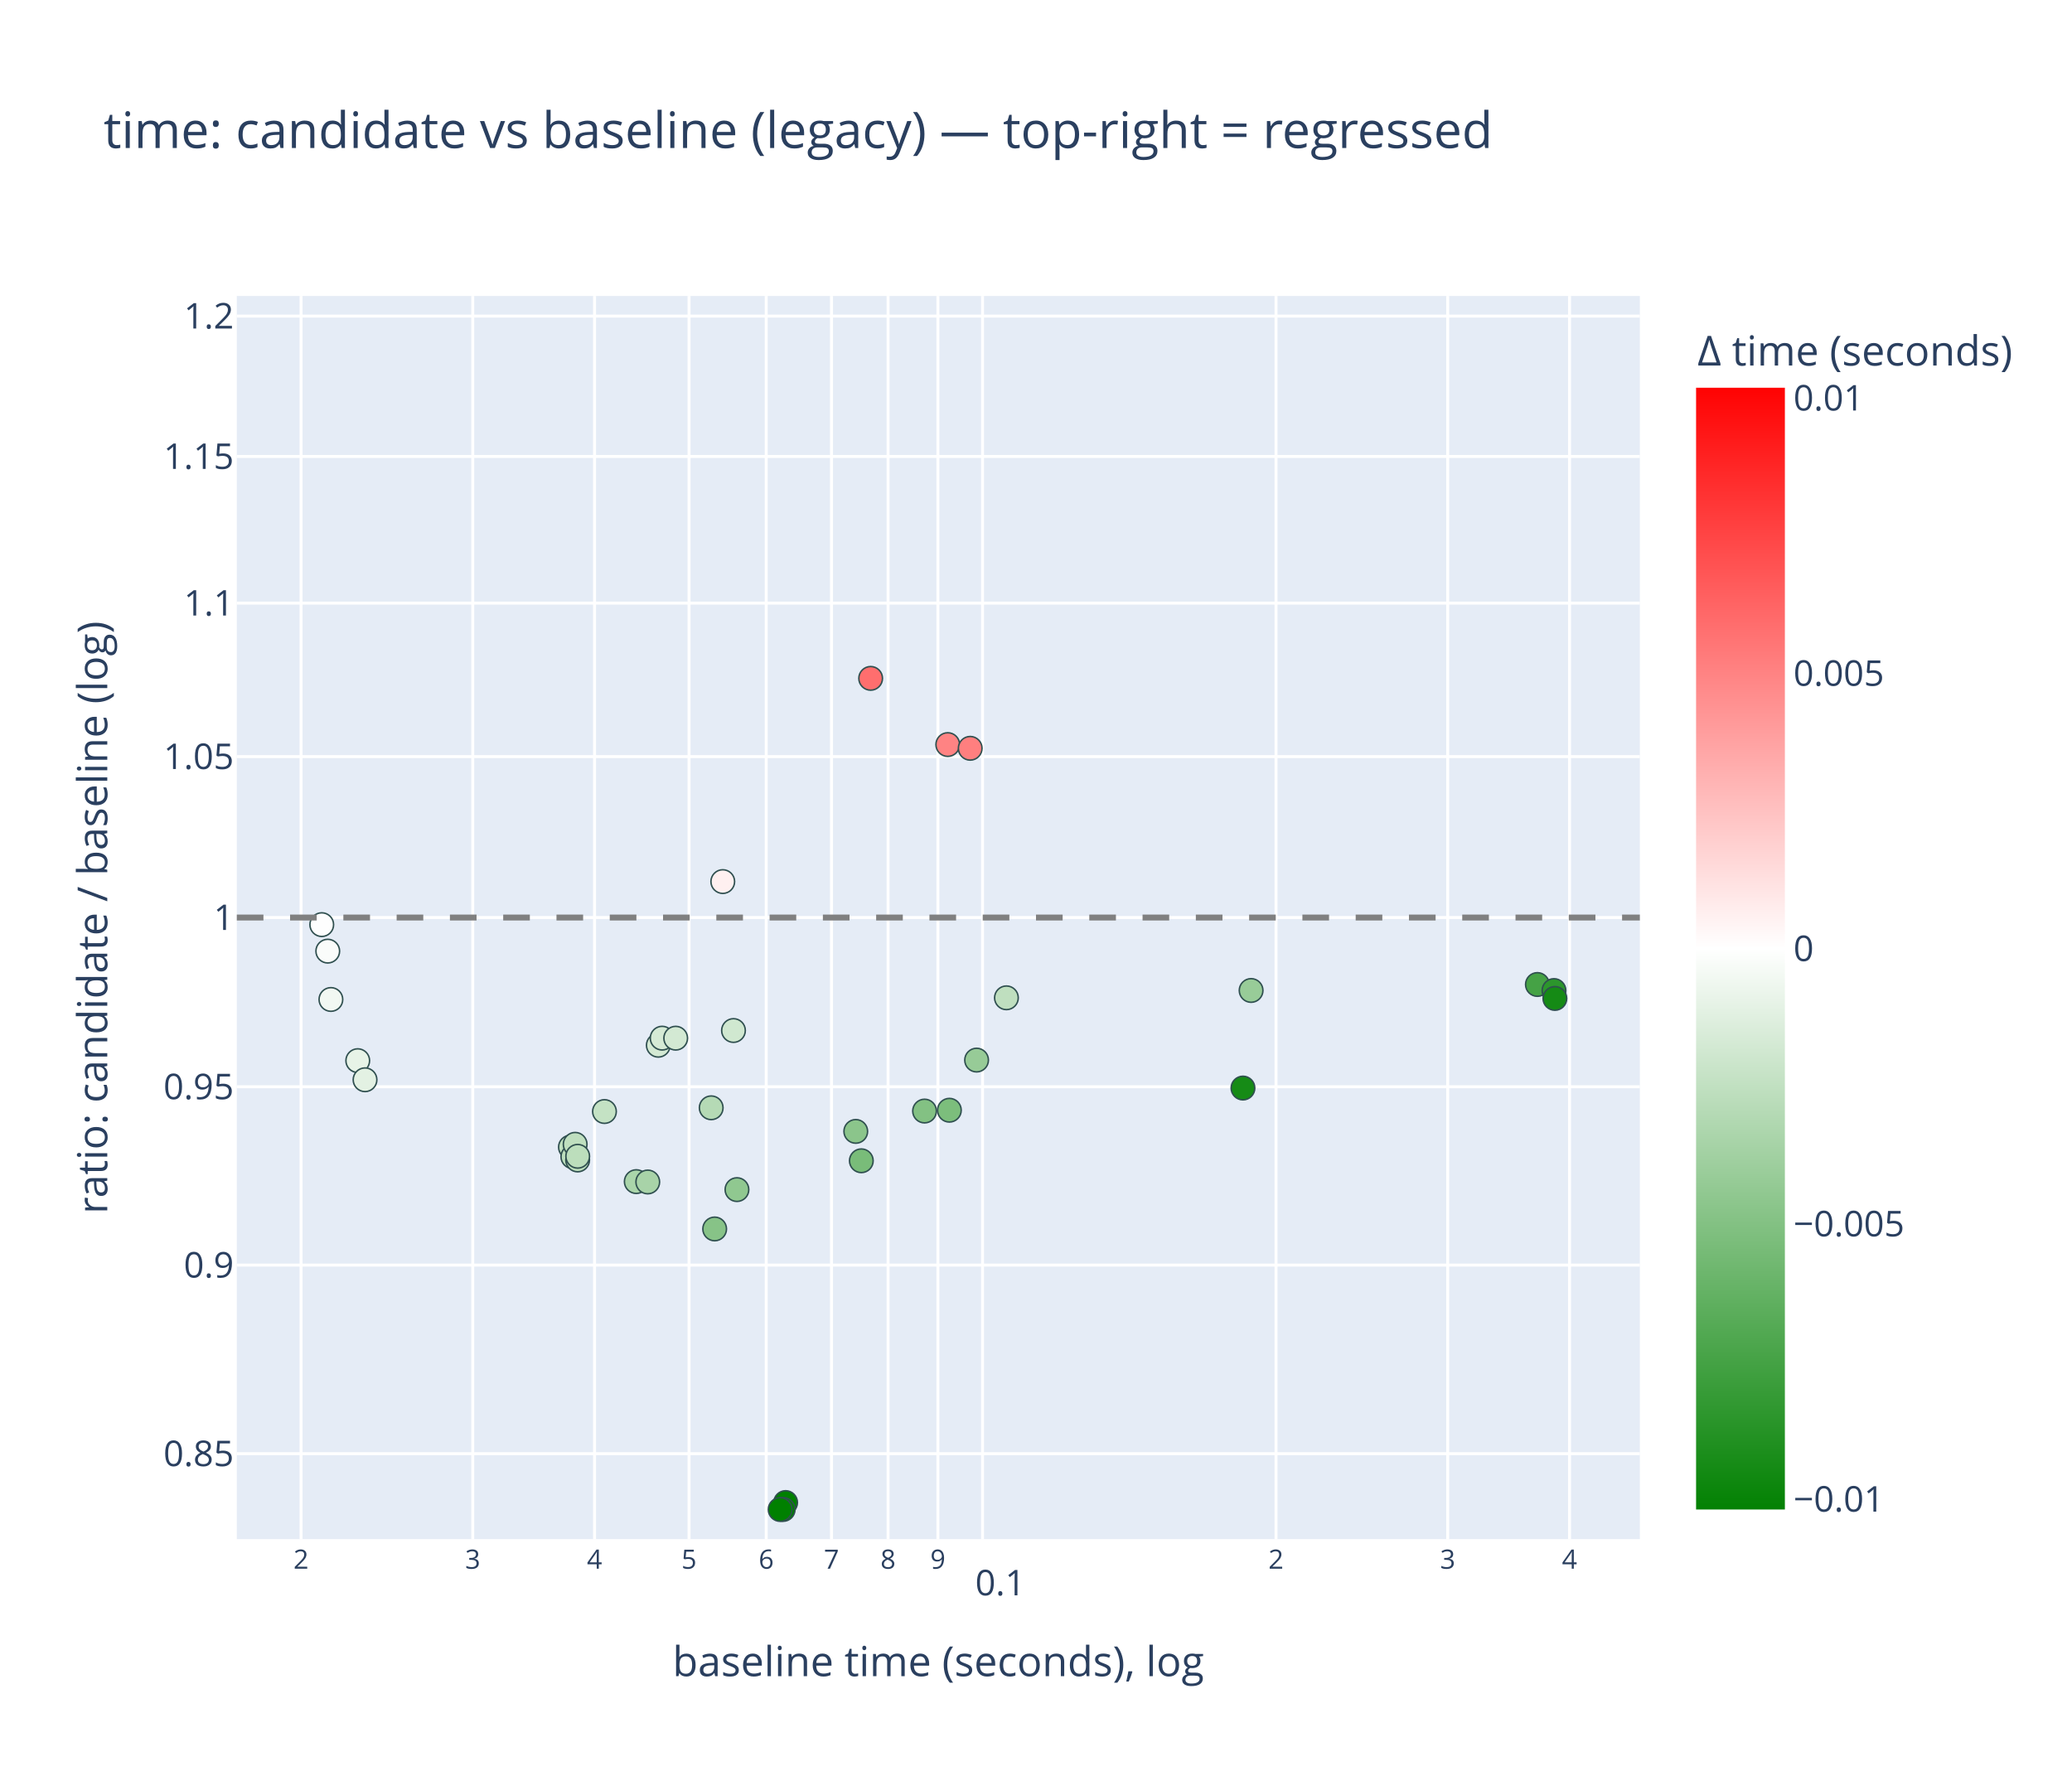
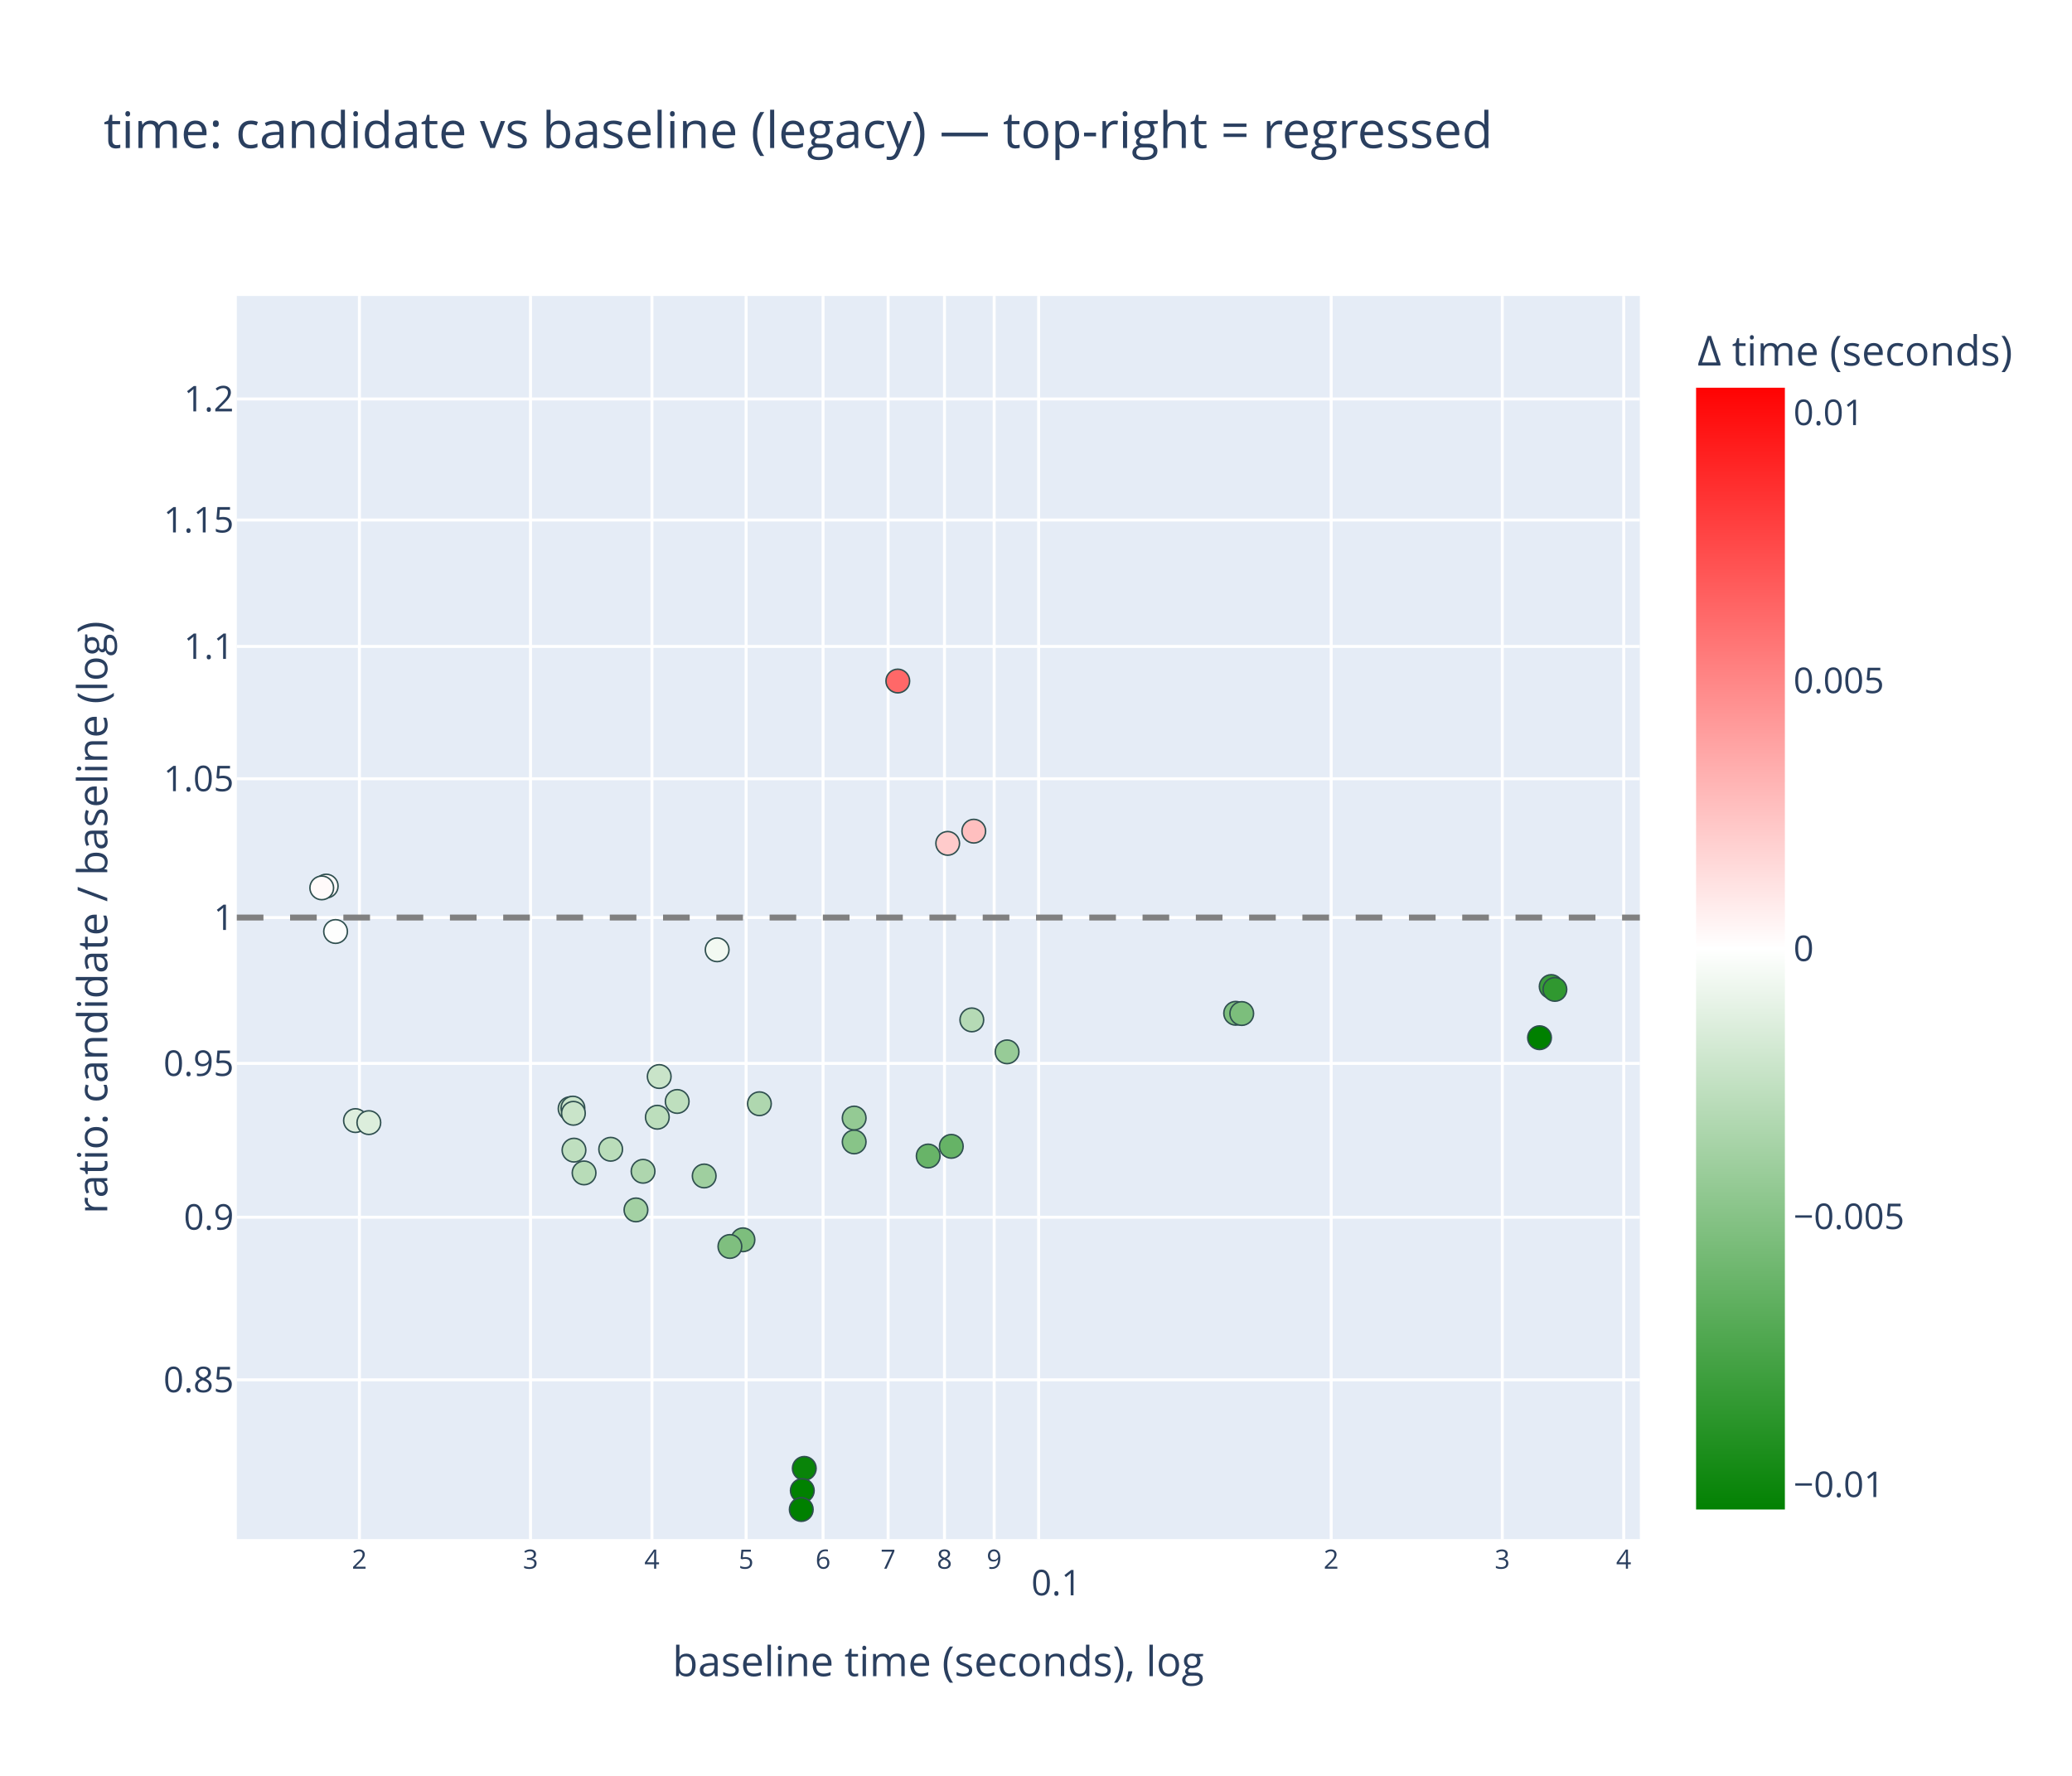
<svg xmlns="http://www.w3.org/2000/svg" class="main-svg" width="700" height="600" style="" viewBox="0 0 700 600">
  <rect x="0" y="0" width="700" height="600" style="fill: rgb(255, 255, 255); fill-opacity: 1;" />
-   <defs id="defs-202b8f">
+   <defs id="defs-28473a">
    <g class="clips">
-       <clipPath id="clip202b8fxyplot" class="plotclip">
+       <clipPath id="clip28473axyplot" class="plotclip">
        <rect width="474" height="420" />
      </clipPath>
-       <clipPath class="axesclip" id="clip202b8fx">
+       <clipPath class="axesclip" id="clip28473ax">
        <rect x="80" y="0" width="474" height="600" />
      </clipPath>
-       <clipPath class="axesclip" id="clip202b8fy">
+       <clipPath class="axesclip" id="clip28473ay">
        <rect x="0" y="100" width="700" height="420" />
      </clipPath>
-       <clipPath class="axesclip" id="clip202b8fxy">
+       <clipPath class="axesclip" id="clip28473axy">
        <rect x="80" y="100" width="474" height="420" />
      </clipPath>
    </g>
    <g class="gradients">
-       <linearGradient x1="0" y1="1" x2="0" y2="0" gradientUnits="objectBoundingBox" id="g202b8f-cbcoloraxis">
+       <linearGradient x1="0" y1="1" x2="0" y2="0" gradientUnits="objectBoundingBox" id="g28473a-cbcoloraxis">
        <stop offset="0%" stop-color="rgb(0, 128, 0)" stop-opacity="1" />
        <stop offset="50%" stop-color="rgb(255, 255, 255)" stop-opacity="1" />
        <stop offset="100%" stop-color="rgb(255, 0, 0)" stop-opacity="1" />
      </linearGradient>
    </g>
    <g class="patterns" />
  </defs>
  <g class="bglayer">
    <rect class="bg" x="80" y="100" width="474" height="420" style="fill: rgb(229, 236, 246); fill-opacity: 1; stroke-width: 0;" />
  </g>
  <g class="layer-below">
    <g class="imagelayer" />
    <g class="shapelayer" />
  </g>
  <g class="cartesianlayer">
    <g class="subplot xy">
      <g class="layer-subplot">
        <g class="shapelayer" />
        <g class="imagelayer" />
      </g>
      <g class="minor-gridlayer">
        <g class="x" />
        <g class="y" />
      </g>
      <g class="gridlayer">
        <g class="x">
-           <path class="xgrid crisp" transform="translate(101.71,0)" d="M0,100v420" style="stroke: rgb(255, 255, 255); stroke-opacity: 1; stroke-width: 1px;" />
-           <path class="xgrid crisp" transform="translate(159.71,0)" d="M0,100v420" style="stroke: rgb(255, 255, 255); stroke-opacity: 1; stroke-width: 1px;" />
-           <path class="xgrid crisp" transform="translate(200.86,0)" d="M0,100v420" style="stroke: rgb(255, 255, 255); stroke-opacity: 1; stroke-width: 1px;" />
-           <path class="xgrid crisp" transform="translate(232.78,0)" d="M0,100v420" style="stroke: rgb(255, 255, 255); stroke-opacity: 1; stroke-width: 1px;" />
-           <path class="xgrid crisp" transform="translate(258.86,0)" d="M0,100v420" style="stroke: rgb(255, 255, 255); stroke-opacity: 1; stroke-width: 1px;" />
-           <path class="xgrid crisp" transform="translate(280.91,0)" d="M0,100v420" style="stroke: rgb(255, 255, 255); stroke-opacity: 1; stroke-width: 1px;" />
-           <path class="xgrid crisp" transform="translate(300.02,0)" d="M0,100v420" style="stroke: rgb(255, 255, 255); stroke-opacity: 1; stroke-width: 1px;" />
-           <path class="xgrid crisp" transform="translate(316.86,0)" d="M0,100v420" style="stroke: rgb(255, 255, 255); stroke-opacity: 1; stroke-width: 1px;" />
-           <path class="xgrid crisp" transform="translate(331.94,0)" d="M0,100v420" style="stroke: rgb(255, 255, 255); stroke-opacity: 1; stroke-width: 1px;" />
-           <path class="xgrid crisp" transform="translate(431.09,0)" d="M0,100v420" style="stroke: rgb(255, 255, 255); stroke-opacity: 1; stroke-width: 1px;" />
-           <path class="xgrid crisp" transform="translate(489.09,0)" d="M0,100v420" style="stroke: rgb(255, 255, 255); stroke-opacity: 1; stroke-width: 1px;" />
-           <path class="xgrid crisp" transform="translate(530.25,0)" d="M0,100v420" style="stroke: rgb(255, 255, 255); stroke-opacity: 1; stroke-width: 1px;" />
+           <path class="xgrid crisp" transform="translate(121.42,0)" d="M0,100v420" style="stroke: rgb(255, 255, 255); stroke-opacity: 1; stroke-width: 1px;" />
+           <path class="xgrid crisp" transform="translate(179.23,0)" d="M0,100v420" style="stroke: rgb(255, 255, 255); stroke-opacity: 1; stroke-width: 1px;" />
+           <path class="xgrid crisp" transform="translate(220.25,0)" d="M0,100v420" style="stroke: rgb(255, 255, 255); stroke-opacity: 1; stroke-width: 1px;" />
+           <path class="xgrid crisp" transform="translate(252.07,0)" d="M0,100v420" style="stroke: rgb(255, 255, 255); stroke-opacity: 1; stroke-width: 1px;" />
+           <path class="xgrid crisp" transform="translate(278.06,0)" d="M0,100v420" style="stroke: rgb(255, 255, 255); stroke-opacity: 1; stroke-width: 1px;" />
+           <path class="xgrid crisp" transform="translate(300.04,0)" d="M0,100v420" style="stroke: rgb(255, 255, 255); stroke-opacity: 1; stroke-width: 1px;" />
+           <path class="xgrid crisp" transform="translate(319.08,0)" d="M0,100v420" style="stroke: rgb(255, 255, 255); stroke-opacity: 1; stroke-width: 1px;" />
+           <path class="xgrid crisp" transform="translate(335.87,0)" d="M0,100v420" style="stroke: rgb(255, 255, 255); stroke-opacity: 1; stroke-width: 1px;" />
+           <path class="xgrid crisp" transform="translate(350.89,0)" d="M0,100v420" style="stroke: rgb(255, 255, 255); stroke-opacity: 1; stroke-width: 1px;" />
+           <path class="xgrid crisp" transform="translate(449.72,0)" d="M0,100v420" style="stroke: rgb(255, 255, 255); stroke-opacity: 1; stroke-width: 1px;" />
+           <path class="xgrid crisp" transform="translate(507.53,0)" d="M0,100v420" style="stroke: rgb(255, 255, 255); stroke-opacity: 1; stroke-width: 1px;" />
+           <path class="xgrid crisp" transform="translate(548.55,0)" d="M0,100v420" style="stroke: rgb(255, 255, 255); stroke-opacity: 1; stroke-width: 1px;" />
        </g>
        <g class="y">
-           <path class="ygrid crisp" transform="translate(0,491.14)" d="M80,0h474" style="stroke: rgb(255, 255, 255); stroke-opacity: 1; stroke-width: 1px;" />
-           <path class="ygrid crisp" transform="translate(0,427.43)" d="M80,0h474" style="stroke: rgb(255, 255, 255); stroke-opacity: 1; stroke-width: 1px;" />
-           <path class="ygrid crisp" transform="translate(0,367.17)" d="M80,0h474" style="stroke: rgb(255, 255, 255); stroke-opacity: 1; stroke-width: 1px;" />
+           <path class="ygrid crisp" transform="translate(0,466.18)" d="M80,0h474" style="stroke: rgb(255, 255, 255); stroke-opacity: 1; stroke-width: 1px;" />
+           <path class="ygrid crisp" transform="translate(0,411.25)" d="M80,0h474" style="stroke: rgb(255, 255, 255); stroke-opacity: 1; stroke-width: 1px;" />
+           <path class="ygrid crisp" transform="translate(0,359.29)" d="M80,0h474" style="stroke: rgb(255, 255, 255); stroke-opacity: 1; stroke-width: 1px;" />
          <path class="ygrid crisp" transform="translate(0,310)" d="M80,0h474" style="stroke: rgb(255, 255, 255); stroke-opacity: 1; stroke-width: 1px;" />
-           <path class="ygrid crisp" transform="translate(0,255.62)" d="M80,0h474" style="stroke: rgb(255, 255, 255); stroke-opacity: 1; stroke-width: 1px;" />
-           <path class="ygrid crisp" transform="translate(0,203.77)" d="M80,0h474" style="stroke: rgb(255, 255, 255); stroke-opacity: 1; stroke-width: 1px;" />
-           <path class="ygrid crisp" transform="translate(0,154.22)" d="M80,0h474" style="stroke: rgb(255, 255, 255); stroke-opacity: 1; stroke-width: 1px;" />
-           <path class="ygrid crisp" transform="translate(0,106.79)" d="M80,0h474" style="stroke: rgb(255, 255, 255); stroke-opacity: 1; stroke-width: 1px;" />
+           <path class="ygrid crisp" transform="translate(0,263.11)" d="M80,0h474" style="stroke: rgb(255, 255, 255); stroke-opacity: 1; stroke-width: 1px;" />
+           <path class="ygrid crisp" transform="translate(0,218.41)" d="M80,0h474" style="stroke: rgb(255, 255, 255); stroke-opacity: 1; stroke-width: 1px;" />
+           <path class="ygrid crisp" transform="translate(0,175.69)" d="M80,0h474" style="stroke: rgb(255, 255, 255); stroke-opacity: 1; stroke-width: 1px;" />
+           <path class="ygrid crisp" transform="translate(0,134.79)" d="M80,0h474" style="stroke: rgb(255, 255, 255); stroke-opacity: 1; stroke-width: 1px;" />
        </g>
      </g>
      <g class="zerolinelayer" />
      <g class="layer-between">
        <g class="shapelayer" />
        <g class="imagelayer" />
      </g>
      <path class="xlines-below" />
      <path class="ylines-below" />
      <g class="overlines-below" />
      <g class="xaxislayer-below" />
      <g class="yaxislayer-below" />
      <g class="overaxes-below" />
      <g class="overplot">
-         <g class="xy" transform="translate(80,100)" clip-path="url(#clip202b8fxyplot)">
+         <g class="xy" transform="translate(80,100)" clip-path="url(#clip28473axyplot)">
          <g class="scatterlayer mlayer">
-             <g class="trace scatter tracec6445c" style="stroke-miterlimit: 2; opacity: 1;">
+             <g class="trace scatter tracede2dc3" style="stroke-miterlimit: 2; opacity: 1;">
              <g class="fills" />
              <g class="errorbars" />
              <g class="lines" />
              <g class="points">
-                 <path class="point" transform="translate(232.35,275.38)" d="M4,0A4,4 0 1,1 0,-4A4,4 0 0,1 4,0Z" style="opacity: 1; stroke-width: 0.5px; fill: rgb(131, 193, 131); fill-opacity: 1; stroke: rgb(47, 79, 79); stroke-opacity: 1;" />
-                 <path class="point" transform="translate(240.74,275.1)" d="M4,0A4,4 0 1,1 0,-4A4,4 0 0,1 4,0Z" style="opacity: 1; stroke-width: 0.5px; fill: rgb(124, 190, 124); fill-opacity: 1; stroke: rgb(47, 79, 79); stroke-opacity: 1;" />
-                 <path class="point" transform="translate(249.93,258.16)" d="M4,0A4,4 0 1,1 0,-4A4,4 0 0,1 4,0Z" style="opacity: 1; stroke-width: 0.5px; fill: rgb(151, 203, 151); fill-opacity: 1; stroke: rgb(47, 79, 79); stroke-opacity: 1;" />
-                 <path class="point" transform="translate(260.01,237.12)" d="M4,0A4,4 0 1,1 0,-4A4,4 0 0,1 4,0Z" style="opacity: 1; stroke-width: 0.5px; fill: rgb(191, 223, 191); fill-opacity: 1; stroke: rgb(47, 79, 79); stroke-opacity: 1;" />
-                 <path class="point" transform="translate(40.86,258.35)" d="M4,0A4,4 0 1,1 0,-4A4,4 0 0,1 4,0Z" style="opacity: 1; stroke-width: 0.5px; fill: rgb(231, 243, 231); fill-opacity: 1; stroke: rgb(47, 79, 79); stroke-opacity: 1;" />
-                 <path class="point" transform="translate(43.32,264.81)" d="M4,0A4,4 0 1,1 0,-4A4,4 0 0,1 4,0Z" style="opacity: 1; stroke-width: 0.5px; fill: rgb(227, 241, 227); fill-opacity: 1; stroke: rgb(47, 79, 79); stroke-opacity: 1;" />
-                 <path class="point" transform="translate(160.27,274.28)" d="M4,0A4,4 0 1,1 0,-4A4,4 0 0,1 4,0Z" style="opacity: 1; stroke-width: 0.5px; fill: rgb(181, 218, 181); fill-opacity: 1; stroke: rgb(47, 79, 79); stroke-opacity: 1;" />
-                 <path class="point" transform="translate(164.18,197.85)" d="M4,0A4,4 0 1,1 0,-4A4,4 0 0,1 4,0Z" style="opacity: 1; stroke-width: 0.5px; fill: rgb(255, 240, 240); fill-opacity: 1; stroke: rgb(47, 79, 79); stroke-opacity: 1;" />
-                 <path class="point" transform="translate(209.11,282.25)" d="M4,0A4,4 0 1,1 0,-4A4,4 0 0,1 4,0Z" style="opacity: 1; stroke-width: 0.5px; fill: rgb(139, 197, 139); fill-opacity: 1; stroke: rgb(47, 79, 79); stroke-opacity: 1;" />
-                 <path class="point" transform="translate(210.99,292.18)" d="M4,0A4,4 0 1,1 0,-4A4,4 0 0,1 4,0Z" style="opacity: 1; stroke-width: 0.5px; fill: rgb(121, 188, 121); fill-opacity: 1; stroke: rgb(47, 79, 79); stroke-opacity: 1;" />
-                 <path class="point" transform="translate(339.92,267.61)" d="M4,0A4,4 0 1,1 0,-4A4,4 0 0,1 4,0Z" style="opacity: 1; stroke-width: 0.5px; fill: rgb(22, 139, 22); fill-opacity: 1; stroke: rgb(47, 79, 79); stroke-opacity: 1;" />
-                 <path class="point" transform="translate(342.67,234.64)" d="M4,0A4,4 0 1,1 0,-4A4,4 0 0,1 4,0Z" style="opacity: 1; stroke-width: 0.5px; fill: rgb(152, 204, 152); fill-opacity: 1; stroke: rgb(47, 79, 79); stroke-opacity: 1;" />
-                 <path class="point" transform="translate(142.4,253.15)" d="M4,0A4,4 0 1,1 0,-4A4,4 0 0,1 4,0Z" style="opacity: 1; stroke-width: 0.5px; fill: rgb(211, 233, 211); fill-opacity: 1; stroke: rgb(47, 79, 79); stroke-opacity: 1;" />
-                 <path class="point" transform="translate(143.69,250.75)" d="M4,0A4,4 0 1,1 0,-4A4,4 0 0,1 4,0Z" style="opacity: 1; stroke-width: 0.5px; fill: rgb(213, 234, 213); fill-opacity: 1; stroke: rgb(47, 79, 79); stroke-opacity: 1;" />
-                 <path class="point" transform="translate(134.95,299.22)" d="M4,0A4,4 0 1,1 0,-4A4,4 0 0,1 4,0Z" style="opacity: 1; stroke-width: 0.5px; fill: rgb(170, 213, 170); fill-opacity: 1; stroke: rgb(47, 79, 79); stroke-opacity: 1;" />
-                 <path class="point" transform="translate(138.84,299.34)" d="M4,0A4,4 0 1,1 0,-4A4,4 0 0,1 4,0Z" style="opacity: 1; stroke-width: 0.5px; fill: rgb(168, 211, 168); fill-opacity: 1; stroke: rgb(47, 79, 79); stroke-opacity: 1;" />
-                 <path class="point" transform="translate(148.28,250.76)" d="M4,0A4,4 0 1,1 0,-4A4,4 0 0,1 4,0Z" style="opacity: 1; stroke-width: 0.5px; fill: rgb(211, 233, 211); fill-opacity: 1; stroke: rgb(47, 79, 79); stroke-opacity: 1;" />
-                 <path class="point" transform="translate(168.97,301.92)" d="M4,0A4,4 0 1,1 0,-4A4,4 0 0,1 4,0Z" style="opacity: 1; stroke-width: 0.5px; fill: rgb(144, 200, 144); fill-opacity: 1; stroke: rgb(47, 79, 79); stroke-opacity: 1;" />
-                 <path class="point" transform="translate(240.19,151.56)" d="M4,0A4,4 0 1,1 0,-4A4,4 0 0,1 4,0Z" style="opacity: 1; stroke-width: 0.5px; fill: rgb(255, 131, 131); fill-opacity: 1; stroke: rgb(47, 79, 79); stroke-opacity: 1;" />
-                 <path class="point" transform="translate(247.77,152.82)" d="M4,0A4,4 0 1,1 0,-4A4,4 0 0,1 4,0Z" style="opacity: 1; stroke-width: 0.5px; fill: rgb(255, 127, 127); fill-opacity: 1; stroke: rgb(47, 79, 79); stroke-opacity: 1;" />
-                 <path class="point" transform="translate(112.71,287.56)" d="M4,0A4,4 0 1,1 0,-4A4,4 0 0,1 4,0Z" style="opacity: 1; stroke-width: 0.5px; fill: rgb(191, 223, 191); fill-opacity: 1; stroke: rgb(47, 79, 79); stroke-opacity: 1;" />
-                 <path class="point" transform="translate(124.21,275.54)" d="M4,0A4,4 0 1,1 0,-4A4,4 0 0,1 4,0Z" style="opacity: 1; stroke-width: 0.5px; fill: rgb(196, 226, 196); fill-opacity: 1; stroke: rgb(47, 79, 79); stroke-opacity: 1;" />
-                 <path class="point" transform="translate(161.44,315.21)" d="M4,0A4,4 0 1,1 0,-4A4,4 0 0,1 4,0Z" style="opacity: 1; stroke-width: 0.5px; fill: rgb(135, 195, 135); fill-opacity: 1; stroke: rgb(47, 79, 79); stroke-opacity: 1;" />
-                 <path class="point" transform="translate(185.41,407.65)" d="M4,0A4,4 0 1,1 0,-4A4,4 0 0,1 4,0Z" style="opacity: 1; stroke-width: 0.5px; fill: rgb(0, 128, 0); fill-opacity: 1; stroke: rgb(47, 79, 79); stroke-opacity: 1;" />
-                 <path class="point" transform="translate(184.59,409.98)" d="M4,0A4,4 0 1,1 0,-4A4,4 0 0,1 4,0Z" style="opacity: 1; stroke-width: 0.5px; fill: rgb(0, 128, 0); fill-opacity: 1; stroke: rgb(47, 79, 79); stroke-opacity: 1;" />
-                 <path class="point" transform="translate(183.56,410)" d="M4,0A4,4 0 1,1 0,-4A4,4 0 0,1 4,0Z" style="opacity: 1; stroke-width: 0.5px; fill: rgb(0, 128, 0); fill-opacity: 1; stroke: rgb(47, 79, 79); stroke-opacity: 1;" />
-                 <path class="point" transform="translate(439.39,232.62)" d="M4,0A4,4 0 1,1 0,-4A4,4 0 0,1 4,0Z" style="opacity: 1; stroke-width: 0.5px; fill: rgb(69, 162, 69); fill-opacity: 1; stroke: rgb(47, 79, 79); stroke-opacity: 1;" />
-                 <path class="point" transform="translate(444.99,234.66)" d="M4,0A4,4 0 1,1 0,-4A4,4 0 0,1 4,0Z" style="opacity: 1; stroke-width: 0.5px; fill: rgb(44, 150, 44); fill-opacity: 1; stroke: rgb(47, 79, 79); stroke-opacity: 1;" />
-                 <path class="point" transform="translate(445.3,237.33)" d="M4,0A4,4 0 1,1 0,-4A4,4 0 0,1 4,0Z" style="opacity: 1; stroke-width: 0.5px; fill: rgb(21, 138, 21); fill-opacity: 1; stroke: rgb(47, 79, 79); stroke-opacity: 1;" />
-                 <path class="point" transform="translate(113.53,290.82)" d="M4,0A4,4 0 1,1 0,-4A4,4 0 0,1 4,0Z" style="opacity: 1; stroke-width: 0.5px; fill: rgb(188, 222, 188); fill-opacity: 1; stroke: rgb(47, 79, 79); stroke-opacity: 1;" />
-                 <path class="point" transform="translate(115.15,291.91)" d="M4,0A4,4 0 1,1 0,-4A4,4 0 0,1 4,0Z" style="opacity: 1; stroke-width: 0.5px; fill: rgb(187, 221, 187); fill-opacity: 1; stroke: rgb(47, 79, 79); stroke-opacity: 1;" />
-                 <path class="point" transform="translate(114.31,286.61)" d="M4,0A4,4 0 1,1 0,-4A4,4 0 0,1 4,0Z" style="opacity: 1; stroke-width: 0.5px; fill: rgb(191, 223, 191); fill-opacity: 1; stroke: rgb(47, 79, 79); stroke-opacity: 1;" />
-                 <path class="point" transform="translate(30.73,221.35)" d="M4,0A4,4 0 1,1 0,-4A4,4 0 0,1 4,0Z" style="opacity: 1; stroke-width: 0.5px; fill: rgb(250, 252, 250); fill-opacity: 1; stroke: rgb(47, 79, 79); stroke-opacity: 1;" />
-                 <path class="point" transform="translate(31.79,237.68)" d="M4,0A4,4 0 1,1 0,-4A4,4 0 0,1 4,0Z" style="opacity: 1; stroke-width: 0.5px; fill: rgb(242, 248, 242); fill-opacity: 1; stroke: rgb(47, 79, 79); stroke-opacity: 1;" />
-                 <path class="point" transform="translate(28.7,212.4)" d="M4,0A4,4 0 1,1 0,-4A4,4 0 0,1 4,0Z" style="opacity: 1; stroke-width: 0.5px; fill: rgb(254, 254, 254); fill-opacity: 1; stroke: rgb(47, 79, 79); stroke-opacity: 1;" />
-                 <path class="point" transform="translate(115.17,290.66)" d="M4,0A4,4 0 1,1 0,-4A4,4 0 0,1 4,0Z" style="opacity: 1; stroke-width: 0.5px; fill: rgb(188, 222, 188); fill-opacity: 1; stroke: rgb(47, 79, 79); stroke-opacity: 1;" />
-                 <path class="point" transform="translate(167.8,248.17)" d="M4,0A4,4 0 1,1 0,-4A4,4 0 0,1 4,0Z" style="opacity: 1; stroke-width: 0.5px; fill: rgb(208, 232, 208); fill-opacity: 1; stroke: rgb(47, 79, 79); stroke-opacity: 1;" />
-                 <path class="point" transform="translate(214.14,129.19)" d="M4,0A4,4 0 1,1 0,-4A4,4 0 0,1 4,0Z" style="opacity: 1; stroke-width: 0.5px; fill: rgb(255, 110, 110); fill-opacity: 1; stroke: rgb(47, 79, 79); stroke-opacity: 1;" />
+                 <path class="point" transform="translate(233.58,290.57)" d="M4,0A4,4 0 1,1 0,-4A4,4 0 0,1 4,0Z" style="opacity: 1; stroke-width: 0.5px; fill: rgb(104, 180, 104); fill-opacity: 1; stroke: rgb(47, 79, 79); stroke-opacity: 1;" />
+                 <path class="point" transform="translate(241.39,287.3)" d="M4,0A4,4 0 1,1 0,-4A4,4 0 0,1 4,0Z" style="opacity: 1; stroke-width: 0.5px; fill: rgb(102, 179, 102); fill-opacity: 1; stroke: rgb(47, 79, 79); stroke-opacity: 1;" />
+                 <path class="point" transform="translate(248.32,244.58)" d="M4,0A4,4 0 1,1 0,-4A4,4 0 0,1 4,0Z" style="opacity: 1; stroke-width: 0.5px; fill: rgb(181, 218, 181); fill-opacity: 1; stroke: rgb(47, 79, 79); stroke-opacity: 1;" />
+                 <path class="point" transform="translate(260.23,255.38)" d="M4,0A4,4 0 1,1 0,-4A4,4 0 0,1 4,0Z" style="opacity: 1; stroke-width: 0.5px; fill: rgb(151, 203, 151); fill-opacity: 1; stroke: rgb(47, 79, 79); stroke-opacity: 1;" />
+                 <path class="point" transform="translate(40.09,278.6)" d="M4,0A4,4 0 1,1 0,-4A4,4 0 0,1 4,0Z" style="opacity: 1; stroke-width: 0.5px; fill: rgb(222, 238, 222); fill-opacity: 1; stroke: rgb(47, 79, 79); stroke-opacity: 1;" />
+                 <path class="point" transform="translate(44.61,279.29)" d="M4,0A4,4 0 1,1 0,-4A4,4 0 0,1 4,0Z" style="opacity: 1; stroke-width: 0.5px; fill: rgb(220, 238, 220); fill-opacity: 1; stroke: rgb(47, 79, 79); stroke-opacity: 1;" />
+                 <path class="point" transform="translate(157.9,297.31)" d="M4,0A4,4 0 1,1 0,-4A4,4 0 0,1 4,0Z" style="opacity: 1; stroke-width: 0.5px; fill: rgb(159, 207, 159); fill-opacity: 1; stroke: rgb(47, 79, 79); stroke-opacity: 1;" />
+                 <path class="point" transform="translate(162.28,220.9)" d="M4,0A4,4 0 1,1 0,-4A4,4 0 0,1 4,0Z" style="opacity: 1; stroke-width: 0.5px; fill: rgb(242, 249, 242); fill-opacity: 1; stroke: rgb(47, 79, 79); stroke-opacity: 1;" />
+                 <path class="point" transform="translate(208.57,285.81)" d="M4,0A4,4 0 1,1 0,-4A4,4 0 0,1 4,0Z" style="opacity: 1; stroke-width: 0.5px; fill: rgb(136, 196, 136); fill-opacity: 1; stroke: rgb(47, 79, 79); stroke-opacity: 1;" />
+                 <path class="point" transform="translate(208.57,277.75)" d="M4,0A4,4 0 1,1 0,-4A4,4 0 0,1 4,0Z" style="opacity: 1; stroke-width: 0.5px; fill: rgb(148, 202, 148); fill-opacity: 1; stroke: rgb(47, 79, 79); stroke-opacity: 1;" />
+                 <path class="point" transform="translate(337.45,242.35)" d="M4,0A4,4 0 1,1 0,-4A4,4 0 0,1 4,0Z" style="opacity: 1; stroke-width: 0.5px; fill: rgb(126, 191, 126); fill-opacity: 1; stroke: rgb(47, 79, 79); stroke-opacity: 1;" />
+                 <path class="point" transform="translate(339.51,242.43)" d="M4,0A4,4 0 1,1 0,-4A4,4 0 0,1 4,0Z" style="opacity: 1; stroke-width: 0.5px; fill: rgb(124, 190, 124); fill-opacity: 1; stroke: rgb(47, 79, 79); stroke-opacity: 1;" />
+                 <path class="point" transform="translate(142.07,277.47)" d="M4,0A4,4 0 1,1 0,-4A4,4 0 0,1 4,0Z" style="opacity: 1; stroke-width: 0.5px; fill: rgb(188, 222, 188); fill-opacity: 1; stroke: rgb(47, 79, 79); stroke-opacity: 1;" />
+                 <path class="point" transform="translate(142.71,263.71)" d="M4,0A4,4 0 1,1 0,-4A4,4 0 0,1 4,0Z" style="opacity: 1; stroke-width: 0.5px; fill: rgb(201, 228, 201); fill-opacity: 1; stroke: rgb(47, 79, 79); stroke-opacity: 1;" />
+                 <path class="point" transform="translate(134.85,308.78)" d="M4,0A4,4 0 1,1 0,-4A4,4 0 0,1 4,0Z" style="opacity: 1; stroke-width: 0.5px; fill: rgb(163, 209, 163); fill-opacity: 1; stroke: rgb(47, 79, 79); stroke-opacity: 1;" />
+                 <path class="point" transform="translate(137.25,295.73)" d="M4,0A4,4 0 1,1 0,-4A4,4 0 0,1 4,0Z" style="opacity: 1; stroke-width: 0.5px; fill: rgb(174, 214, 174); fill-opacity: 1; stroke: rgb(47, 79, 79); stroke-opacity: 1;" />
+                 <path class="point" transform="translate(148.78,272.14)" d="M4,0A4,4 0 1,1 0,-4A4,4 0 0,1 4,0Z" style="opacity: 1; stroke-width: 0.5px; fill: rgb(190, 223, 190); fill-opacity: 1; stroke: rgb(47, 79, 79); stroke-opacity: 1;" />
+                 <path class="point" transform="translate(171,318.88)" d="M4,0A4,4 0 1,1 0,-4A4,4 0 0,1 4,0Z" style="opacity: 1; stroke-width: 0.5px; fill: rgb(125, 190, 125); fill-opacity: 1; stroke: rgb(47, 79, 79); stroke-opacity: 1;" />
+                 <path class="point" transform="translate(240.17,184.94)" d="M4,0A4,4 0 1,1 0,-4A4,4 0 0,1 4,0Z" style="opacity: 1; stroke-width: 0.5px; fill: rgb(255, 203, 203); fill-opacity: 1; stroke: rgb(47, 79, 79); stroke-opacity: 1;" />
+                 <path class="point" transform="translate(248.98,180.82)" d="M4,0A4,4 0 1,1 0,-4A4,4 0 0,1 4,0Z" style="opacity: 1; stroke-width: 0.5px; fill: rgb(255, 191, 191); fill-opacity: 1; stroke: rgb(47, 79, 79); stroke-opacity: 1;" />
+                 <path class="point" transform="translate(113.91,288.59)" d="M4,0A4,4 0 1,1 0,-4A4,4 0 0,1 4,0Z" style="opacity: 1; stroke-width: 0.5px; fill: rgb(191, 223, 191); fill-opacity: 1; stroke: rgb(47, 79, 79); stroke-opacity: 1;" />
+                 <path class="point" transform="translate(126.31,288.29)" d="M4,0A4,4 0 1,1 0,-4A4,4 0 0,1 4,0Z" style="opacity: 1; stroke-width: 0.5px; fill: rgb(186, 221, 186); fill-opacity: 1; stroke: rgb(47, 79, 79); stroke-opacity: 1;" />
+                 <path class="point" transform="translate(166.59,321.13)" d="M4,0A4,4 0 1,1 0,-4A4,4 0 0,1 4,0Z" style="opacity: 1; stroke-width: 0.5px; fill: rgb(127, 191, 127); fill-opacity: 1; stroke: rgb(47, 79, 79); stroke-opacity: 1;" />
+                 <path class="point" transform="translate(191.72,396.11)" d="M4,0A4,4 0 1,1 0,-4A4,4 0 0,1 4,0Z" style="opacity: 1; stroke-width: 0.5px; fill: rgb(9, 132, 9); fill-opacity: 1; stroke: rgb(47, 79, 79); stroke-opacity: 1;" />
+                 <path class="point" transform="translate(191.05,403.6)" d="M4,0A4,4 0 1,1 0,-4A4,4 0 0,1 4,0Z" style="opacity: 1; stroke-width: 0.5px; fill: rgb(1, 129, 1); fill-opacity: 1; stroke: rgb(47, 79, 79); stroke-opacity: 1;" />
+                 <path class="point" transform="translate(190.7,410)" d="M4,0A4,4 0 1,1 0,-4A4,4 0 0,1 4,0Z" style="opacity: 1; stroke-width: 0.5px; fill: rgb(0, 128, 0); fill-opacity: 1; stroke: rgb(47, 79, 79); stroke-opacity: 1;" />
+                 <path class="point" transform="translate(440.11,250.6)" d="M4,0A4,4 0 1,1 0,-4A4,4 0 0,1 4,0Z" style="opacity: 1; stroke-width: 0.5px; fill: rgb(0, 128, 0); fill-opacity: 1; stroke: rgb(47, 79, 79); stroke-opacity: 1;" />
+                 <path class="point" transform="translate(444.05,233.31)" d="M4,0A4,4 0 1,1 0,-4A4,4 0 0,1 4,0Z" style="opacity: 1; stroke-width: 0.5px; fill: rgb(58, 157, 58); fill-opacity: 1; stroke: rgb(47, 79, 79); stroke-opacity: 1;" />
+                 <path class="point" transform="translate(445.3,234.28)" d="M4,0A4,4 0 1,1 0,-4A4,4 0 0,1 4,0Z" style="opacity: 1; stroke-width: 0.5px; fill: rgb(48, 152, 48); fill-opacity: 1; stroke: rgb(47, 79, 79); stroke-opacity: 1;" />
+                 <path class="point" transform="translate(112.6,274.58)" d="M4,0A4,4 0 1,1 0,-4A4,4 0 0,1 4,0Z" style="opacity: 1; stroke-width: 0.5px; fill: rgb(203, 229, 203); fill-opacity: 1; stroke: rgb(47, 79, 79); stroke-opacity: 1;" />
+                 <path class="point" transform="translate(113.55,274.39)" d="M4,0A4,4 0 1,1 0,-4A4,4 0 0,1 4,0Z" style="opacity: 1; stroke-width: 0.5px; fill: rgb(203, 229, 203); fill-opacity: 1; stroke: rgb(47, 79, 79); stroke-opacity: 1;" />
+                 <path class="point" transform="translate(113.72,276.14)" d="M4,0A4,4 0 1,1 0,-4A4,4 0 0,1 4,0Z" style="opacity: 1; stroke-width: 0.5px; fill: rgb(201, 228, 201); fill-opacity: 1; stroke: rgb(47, 79, 79); stroke-opacity: 1;" />
+                 <path class="point" transform="translate(33.37,214.72)" d="M4,0A4,4 0 1,1 0,-4A4,4 0 0,1 4,0Z" style="opacity: 1; stroke-width: 0.5px; fill: rgb(253, 254, 253); fill-opacity: 1; stroke: rgb(47, 79, 79); stroke-opacity: 1;" />
+                 <path class="point" transform="translate(30.21,199.37)" d="M4,0A4,4 0 1,1 0,-4A4,4 0 0,1 4,0Z" style="opacity: 1; stroke-width: 0.5px; fill: rgb(255, 250, 250); fill-opacity: 1; stroke: rgb(47, 79, 79); stroke-opacity: 1;" />
+                 <path class="point" transform="translate(28.7,199.98)" d="M4,0A4,4 0 1,1 0,-4A4,4 0 0,1 4,0Z" style="opacity: 1; stroke-width: 0.5px; fill: rgb(255, 250, 250); fill-opacity: 1; stroke: rgb(47, 79, 79); stroke-opacity: 1;" />
+                 <path class="point" transform="translate(117.32,296.28)" d="M4,0A4,4 0 1,1 0,-4A4,4 0 0,1 4,0Z" style="opacity: 1; stroke-width: 0.5px; fill: rgb(184, 220, 184); fill-opacity: 1; stroke: rgb(47, 79, 79); stroke-opacity: 1;" />
+                 <path class="point" transform="translate(176.56,272.91)" d="M4,0A4,4 0 1,1 0,-4A4,4 0 0,1 4,0Z" style="opacity: 1; stroke-width: 0.5px; fill: rgb(175, 215, 175); fill-opacity: 1; stroke: rgb(47, 79, 79); stroke-opacity: 1;" />
+                 <path class="point" transform="translate(223.31,130.09)" d="M4,0A4,4 0 1,1 0,-4A4,4 0 0,1 4,0Z" style="opacity: 1; stroke-width: 0.5px; fill: rgb(255, 104, 104); fill-opacity: 1; stroke: rgb(47, 79, 79); stroke-opacity: 1;" />
              </g>
              <g class="text" />
            </g>
          </g>
        </g>
      </g>
      <g class="zerolinelayer-above" />
      <path class="xlines-above crisp" d="M0,0" style="fill: none;" />
      <path class="ylines-above crisp" d="M0,0" style="fill: none;" />
      <g class="overlines-above" />
      <g class="xaxislayer-above">
        <g class="xtick">
-           <text text-anchor="middle" x="0" y="530" transform="translate(101.71,0)" style="font-family: 'Open Sans', verdana, arial, sans-serif; font-size: 9px; fill: rgb(42, 63, 95); fill-opacity: 1; white-space: pre;">2</text>
-         </g>
-         <g class="xtick">
-           <text text-anchor="middle" x="0" y="530" style="font-family: 'Open Sans', verdana, arial, sans-serif; font-size: 9px; fill: rgb(42, 63, 95); fill-opacity: 1; white-space: pre;" transform="translate(159.71,0)">3</text>
-         </g>
-         <g class="xtick">
-           <text text-anchor="middle" x="0" y="530" style="font-family: 'Open Sans', verdana, arial, sans-serif; font-size: 9px; fill: rgb(42, 63, 95); fill-opacity: 1; white-space: pre;" transform="translate(200.86,0)">4</text>
-         </g>
-         <g class="xtick">
-           <text text-anchor="middle" x="0" y="530" style="font-family: 'Open Sans', verdana, arial, sans-serif; font-size: 9px; fill: rgb(42, 63, 95); fill-opacity: 1; white-space: pre;" transform="translate(232.78,0)">5</text>
-         </g>
-         <g class="xtick">
-           <text text-anchor="middle" x="0" y="530" style="font-family: 'Open Sans', verdana, arial, sans-serif; font-size: 9px; fill: rgb(42, 63, 95); fill-opacity: 1; white-space: pre;" transform="translate(258.86,0)">6</text>
-         </g>
-         <g class="xtick">
-           <text text-anchor="middle" x="0" y="530" style="font-family: 'Open Sans', verdana, arial, sans-serif; font-size: 9px; fill: rgb(42, 63, 95); fill-opacity: 1; white-space: pre;" transform="translate(280.91,0)">7</text>
-         </g>
-         <g class="xtick">
-           <text text-anchor="middle" x="0" y="530" style="font-family: 'Open Sans', verdana, arial, sans-serif; font-size: 9px; fill: rgb(42, 63, 95); fill-opacity: 1; white-space: pre;" transform="translate(300.02,0)">8</text>
-         </g>
-         <g class="xtick">
-           <text text-anchor="middle" x="0" y="530" style="font-family: 'Open Sans', verdana, arial, sans-serif; font-size: 9px; fill: rgb(42, 63, 95); fill-opacity: 1; white-space: pre;" transform="translate(316.86,0)">9</text>
-         </g>
-         <g class="xtick">
-           <text text-anchor="middle" x="6" y="539" style="font-family: 'Open Sans', verdana, arial, sans-serif; font-size: 12px; fill: rgb(42, 63, 95); fill-opacity: 1; white-space: pre;" transform="translate(331.94,0)">0.1</text>
-         </g>
-         <g class="xtick">
-           <text text-anchor="middle" x="0" y="530" style="font-family: 'Open Sans', verdana, arial, sans-serif; font-size: 9px; fill: rgb(42, 63, 95); fill-opacity: 1; white-space: pre;" transform="translate(431.09,0)">2</text>
-         </g>
-         <g class="xtick">
-           <text text-anchor="middle" x="0" y="530" style="font-family: 'Open Sans', verdana, arial, sans-serif; font-size: 9px; fill: rgb(42, 63, 95); fill-opacity: 1; white-space: pre;" transform="translate(489.09,0)">3</text>
-         </g>
-         <g class="xtick">
-           <text text-anchor="middle" x="0" y="530" style="font-family: 'Open Sans', verdana, arial, sans-serif; font-size: 9px; fill: rgb(42, 63, 95); fill-opacity: 1; white-space: pre;" transform="translate(530.25,0)">4</text>
+           <text text-anchor="middle" x="0" y="530" transform="translate(121.42,0)" style="font-family: 'Open Sans', verdana, arial, sans-serif; font-size: 9px; fill: rgb(42, 63, 95); fill-opacity: 1; white-space: pre;">2</text>
+         </g>
+         <g class="xtick">
+           <text text-anchor="middle" x="0" y="530" style="font-family: 'Open Sans', verdana, arial, sans-serif; font-size: 9px; fill: rgb(42, 63, 95); fill-opacity: 1; white-space: pre;" transform="translate(179.23,0)">3</text>
+         </g>
+         <g class="xtick">
+           <text text-anchor="middle" x="0" y="530" style="font-family: 'Open Sans', verdana, arial, sans-serif; font-size: 9px; fill: rgb(42, 63, 95); fill-opacity: 1; white-space: pre;" transform="translate(220.25,0)">4</text>
+         </g>
+         <g class="xtick">
+           <text text-anchor="middle" x="0" y="530" style="font-family: 'Open Sans', verdana, arial, sans-serif; font-size: 9px; fill: rgb(42, 63, 95); fill-opacity: 1; white-space: pre;" transform="translate(252.07,0)">5</text>
+         </g>
+         <g class="xtick">
+           <text text-anchor="middle" x="0" y="530" style="font-family: 'Open Sans', verdana, arial, sans-serif; font-size: 9px; fill: rgb(42, 63, 95); fill-opacity: 1; white-space: pre;" transform="translate(278.06,0)">6</text>
+         </g>
+         <g class="xtick">
+           <text text-anchor="middle" x="0" y="530" style="font-family: 'Open Sans', verdana, arial, sans-serif; font-size: 9px; fill: rgb(42, 63, 95); fill-opacity: 1; white-space: pre;" transform="translate(300.04,0)">7</text>
+         </g>
+         <g class="xtick">
+           <text text-anchor="middle" x="0" y="530" style="font-family: 'Open Sans', verdana, arial, sans-serif; font-size: 9px; fill: rgb(42, 63, 95); fill-opacity: 1; white-space: pre;" transform="translate(319.08,0)">8</text>
+         </g>
+         <g class="xtick">
+           <text text-anchor="middle" x="0" y="530" style="font-family: 'Open Sans', verdana, arial, sans-serif; font-size: 9px; fill: rgb(42, 63, 95); fill-opacity: 1; white-space: pre;" transform="translate(335.87,0)">9</text>
+         </g>
+         <g class="xtick">
+           <text text-anchor="middle" x="6" y="539" style="font-family: 'Open Sans', verdana, arial, sans-serif; font-size: 12px; fill: rgb(42, 63, 95); fill-opacity: 1; white-space: pre;" transform="translate(350.89,0)">0.1</text>
+         </g>
+         <g class="xtick">
+           <text text-anchor="middle" x="0" y="530" style="font-family: 'Open Sans', verdana, arial, sans-serif; font-size: 9px; fill: rgb(42, 63, 95); fill-opacity: 1; white-space: pre;" transform="translate(449.72,0)">2</text>
+         </g>
+         <g class="xtick">
+           <text text-anchor="middle" x="0" y="530" style="font-family: 'Open Sans', verdana, arial, sans-serif; font-size: 9px; fill: rgb(42, 63, 95); fill-opacity: 1; white-space: pre;" transform="translate(507.53,0)">3</text>
+         </g>
+         <g class="xtick">
+           <text text-anchor="middle" x="0" y="530" style="font-family: 'Open Sans', verdana, arial, sans-serif; font-size: 9px; fill: rgb(42, 63, 95); fill-opacity: 1; white-space: pre;" transform="translate(548.55,0)">4</text>
        </g>
      </g>
      <g class="yaxislayer-above">
        <g class="ytick">
-           <text text-anchor="end" x="79" y="4.2" transform="translate(0,491.14)" style="font-family: 'Open Sans', verdana, arial, sans-serif; font-size: 12px; fill: rgb(42, 63, 95); fill-opacity: 1; white-space: pre;">0.85</text>
-         </g>
-         <g class="ytick">
-           <text text-anchor="end" x="79" y="4.2" style="font-family: 'Open Sans', verdana, arial, sans-serif; font-size: 12px; fill: rgb(42, 63, 95); fill-opacity: 1; white-space: pre;" transform="translate(0,427.43)">0.9</text>
-         </g>
-         <g class="ytick">
-           <text text-anchor="end" x="79" y="4.2" style="font-family: 'Open Sans', verdana, arial, sans-serif; font-size: 12px; fill: rgb(42, 63, 95); fill-opacity: 1; white-space: pre;" transform="translate(0,367.17)">0.95</text>
+           <text text-anchor="end" x="79" y="4.2" transform="translate(0,466.18)" style="font-family: 'Open Sans', verdana, arial, sans-serif; font-size: 12px; fill: rgb(42, 63, 95); fill-opacity: 1; white-space: pre;">0.85</text>
+         </g>
+         <g class="ytick">
+           <text text-anchor="end" x="79" y="4.2" style="font-family: 'Open Sans', verdana, arial, sans-serif; font-size: 12px; fill: rgb(42, 63, 95); fill-opacity: 1; white-space: pre;" transform="translate(0,411.25)">0.9</text>
+         </g>
+         <g class="ytick">
+           <text text-anchor="end" x="79" y="4.2" style="font-family: 'Open Sans', verdana, arial, sans-serif; font-size: 12px; fill: rgb(42, 63, 95); fill-opacity: 1; white-space: pre;" transform="translate(0,359.29)">0.95</text>
        </g>
        <g class="ytick">
          <text text-anchor="end" x="79" y="4.2" style="font-family: 'Open Sans', verdana, arial, sans-serif; font-size: 12px; fill: rgb(42, 63, 95); fill-opacity: 1; white-space: pre;" transform="translate(0,310)">1</text>
        </g>
        <g class="ytick">
-           <text text-anchor="end" x="79" y="4.2" style="font-family: 'Open Sans', verdana, arial, sans-serif; font-size: 12px; fill: rgb(42, 63, 95); fill-opacity: 1; white-space: pre;" transform="translate(0,255.62)">1.05</text>
-         </g>
-         <g class="ytick">
-           <text text-anchor="end" x="79" y="4.2" style="font-family: 'Open Sans', verdana, arial, sans-serif; font-size: 12px; fill: rgb(42, 63, 95); fill-opacity: 1; white-space: pre;" transform="translate(0,203.77)">1.1</text>
-         </g>
-         <g class="ytick">
-           <text text-anchor="end" x="79" y="4.2" style="font-family: 'Open Sans', verdana, arial, sans-serif; font-size: 12px; fill: rgb(42, 63, 95); fill-opacity: 1; white-space: pre;" transform="translate(0,154.22)">1.15</text>
-         </g>
-         <g class="ytick">
-           <text text-anchor="end" x="79" y="4.2" style="font-family: 'Open Sans', verdana, arial, sans-serif; font-size: 12px; fill: rgb(42, 63, 95); fill-opacity: 1; white-space: pre;" transform="translate(0,106.79)">1.2</text>
+           <text text-anchor="end" x="79" y="4.2" style="font-family: 'Open Sans', verdana, arial, sans-serif; font-size: 12px; fill: rgb(42, 63, 95); fill-opacity: 1; white-space: pre;" transform="translate(0,263.11)">1.05</text>
+         </g>
+         <g class="ytick">
+           <text text-anchor="end" x="79" y="4.2" style="font-family: 'Open Sans', verdana, arial, sans-serif; font-size: 12px; fill: rgb(42, 63, 95); fill-opacity: 1; white-space: pre;" transform="translate(0,218.41)">1.1</text>
+         </g>
+         <g class="ytick">
+           <text text-anchor="end" x="79" y="4.2" style="font-family: 'Open Sans', verdana, arial, sans-serif; font-size: 12px; fill: rgb(42, 63, 95); fill-opacity: 1; white-space: pre;" transform="translate(0,175.69)">1.15</text>
+         </g>
+         <g class="ytick">
+           <text text-anchor="end" x="79" y="4.2" style="font-family: 'Open Sans', verdana, arial, sans-serif; font-size: 12px; fill: rgb(42, 63, 95); fill-opacity: 1; white-space: pre;" transform="translate(0,134.79)">1.2</text>
        </g>
      </g>
      <g class="overaxes-above" />
    </g>
  </g>
  <g class="polarlayer" />
  <g class="smithlayer" />
  <g class="ternarylayer" />
  <g class="geolayer" />
  <g class="funnelarealayer" />
  <g class="pielayer" />
  <g class="iciclelayer" />
  <g class="treemaplayer" />
  <g class="sunburstlayer" />
  <g class="glimages" />
-   <defs id="topdefs-202b8f">
+   <defs id="topdefs-28473a">
    <g class="clips" />
  </defs>
  <g class="layer-above">
    <g class="imagelayer" />
    <g class="shapelayer">
-       <g class="shape-group" data-index="0" clip-path="url(#clip202b8fy)">
+       <g class="shape-group" data-index="0" clip-path="url(#clip28473ay)">
        <path data-index="0" fill-rule="evenodd" d="M80,310L554,310" style="opacity: 1; stroke: rgb(128, 128, 128); stroke-opacity: 1; fill: rgb(0, 0, 0); fill-opacity: 0; stroke-dasharray: 9px, 9px; stroke-width: 2px;" />
      </g>
    </g>
  </g>
  <g class="infolayer">
    <g class="cbcoloraxis colorbar" transform="translate(80,100)">
      <rect class="cbbg" x="483" y="0" width="124.762" height="420" style="fill: rgb(0, 0, 0); fill-opacity: 0; stroke: rgb(68, 68, 68); stroke-opacity: 1; stroke-width: 0;" />
      <g class="cbfills" transform="translate(0,31)">
-         <rect class="cbfill gradient_filled" style="fill: url('#g202b8f-cbcoloraxis');" x="493" y="0" width="30" height="379" />
+         <rect class="cbfill gradient_filled" style="fill: url('#g28473a-cbcoloraxis');" x="493" y="0" width="30" height="379" />
      </g>
      <g class="cblines" transform="translate(0,31)" />
      <g class="cbaxis crisp" transform="translate(0,-100)">
        <g class="ycbcoloraxistick">
-           <text text-anchor="start" x="525.9" y="4.2" transform="translate(0,506.51)" style="font-family: 'Open Sans', verdana, arial, sans-serif; font-size: 12px; fill: rgb(42, 63, 95); fill-opacity: 1; white-space: pre;">−0.01</text>
-         </g>
-         <g class="ycbcoloraxistick">
-           <text text-anchor="start" x="525.9" y="4.2" style="font-family: 'Open Sans', verdana, arial, sans-serif; font-size: 12px; fill: rgb(42, 63, 95); fill-opacity: 1; white-space: pre;" transform="translate(0,413.5)">−0.005</text>
+           <text text-anchor="start" x="525.9" y="4.2" transform="translate(0,501.58)" style="font-family: 'Open Sans', verdana, arial, sans-serif; font-size: 12px; fill: rgb(42, 63, 95); fill-opacity: 1; white-space: pre;">−0.01</text>
+         </g>
+         <g class="ycbcoloraxistick">
+           <text text-anchor="start" x="525.9" y="4.2" style="font-family: 'Open Sans', verdana, arial, sans-serif; font-size: 12px; fill: rgb(42, 63, 95); fill-opacity: 1; white-space: pre;" transform="translate(0,411.04)">−0.005</text>
        </g>
        <g class="ycbcoloraxistick">
          <text text-anchor="start" x="525.9" y="4.2" style="font-family: 'Open Sans', verdana, arial, sans-serif; font-size: 12px; fill: rgb(42, 63, 95); fill-opacity: 1; white-space: pre;" transform="translate(0,320.5)">0</text>
        </g>
        <g class="ycbcoloraxistick">
-           <text text-anchor="start" x="525.9" y="4.2" style="font-family: 'Open Sans', verdana, arial, sans-serif; font-size: 12px; fill: rgb(42, 63, 95); fill-opacity: 1; white-space: pre;" transform="translate(0,227.5)">0.005</text>
-         </g>
-         <g class="ycbcoloraxistick">
-           <text text-anchor="start" x="525.9" y="4.2" style="font-family: 'Open Sans', verdana, arial, sans-serif; font-size: 12px; fill: rgb(42, 63, 95); fill-opacity: 1; white-space: pre;" transform="translate(0,134.49)">0.01</text>
+           <text text-anchor="start" x="525.9" y="4.2" style="font-family: 'Open Sans', verdana, arial, sans-serif; font-size: 12px; fill: rgb(42, 63, 95); fill-opacity: 1; white-space: pre;" transform="translate(0,229.96)">0.005</text>
+         </g>
+         <g class="ycbcoloraxistick">
+           <text text-anchor="start" x="525.9" y="4.2" style="font-family: 'Open Sans', verdana, arial, sans-serif; font-size: 12px; fill: rgb(42, 63, 95); fill-opacity: 1; white-space: pre;" transform="translate(0,139.42)">0.01</text>
        </g>
      </g>
      <g class="cbtitleunshift" transform="translate(-80,-100)">
        <g class="cbtitle" transform="">
          <text class="ycbcoloraxistitle" x="573.48" y="123.5" text-anchor="start" style="opacity: 1; font-family: 'Open Sans', verdana, arial, sans-serif; font-size: 14px; fill: rgb(42, 63, 95); fill-opacity: 1; white-space: pre;">Δ time (seconds)</text>
        </g>
      </g>
      <rect class="cboutline" x="493" y="31" width="30" height="379" style="stroke: rgb(68, 68, 68); stroke-opacity: 1; fill: none; stroke-width: 0;" />
    </g>
    <g class="g-gtitle">
      <text class="gtitle" x="35" y="50" text-anchor="start" dy="0em" style="opacity: 1; font-family: 'Open Sans', verdana, arial, sans-serif; font-size: 17px; fill: rgb(42, 63, 95); fill-opacity: 1; white-space: pre;">time: candidate vs baseline (legacy) — top-right = regressed</text>
    </g>
    <g class="g-xtitle">
      <text class="xtitle" x="317" y="566.3" text-anchor="middle" style="opacity: 1; font-family: 'Open Sans', verdana, arial, sans-serif; font-size: 14px; fill: rgb(42, 63, 95); fill-opacity: 1; white-space: pre;">baseline time (seconds), log</text>
    </g>
    <g class="g-ytitle">
      <text class="ytitle" transform="rotate(-90,36.24063,310)" x="36.241" y="310" text-anchor="middle" style="opacity: 1; font-family: 'Open Sans', verdana, arial, sans-serif; font-size: 14px; fill: rgb(42, 63, 95); fill-opacity: 1; white-space: pre;">ratio: candidate / baseline (log)</text>
    </g>
  </g>
</svg>
